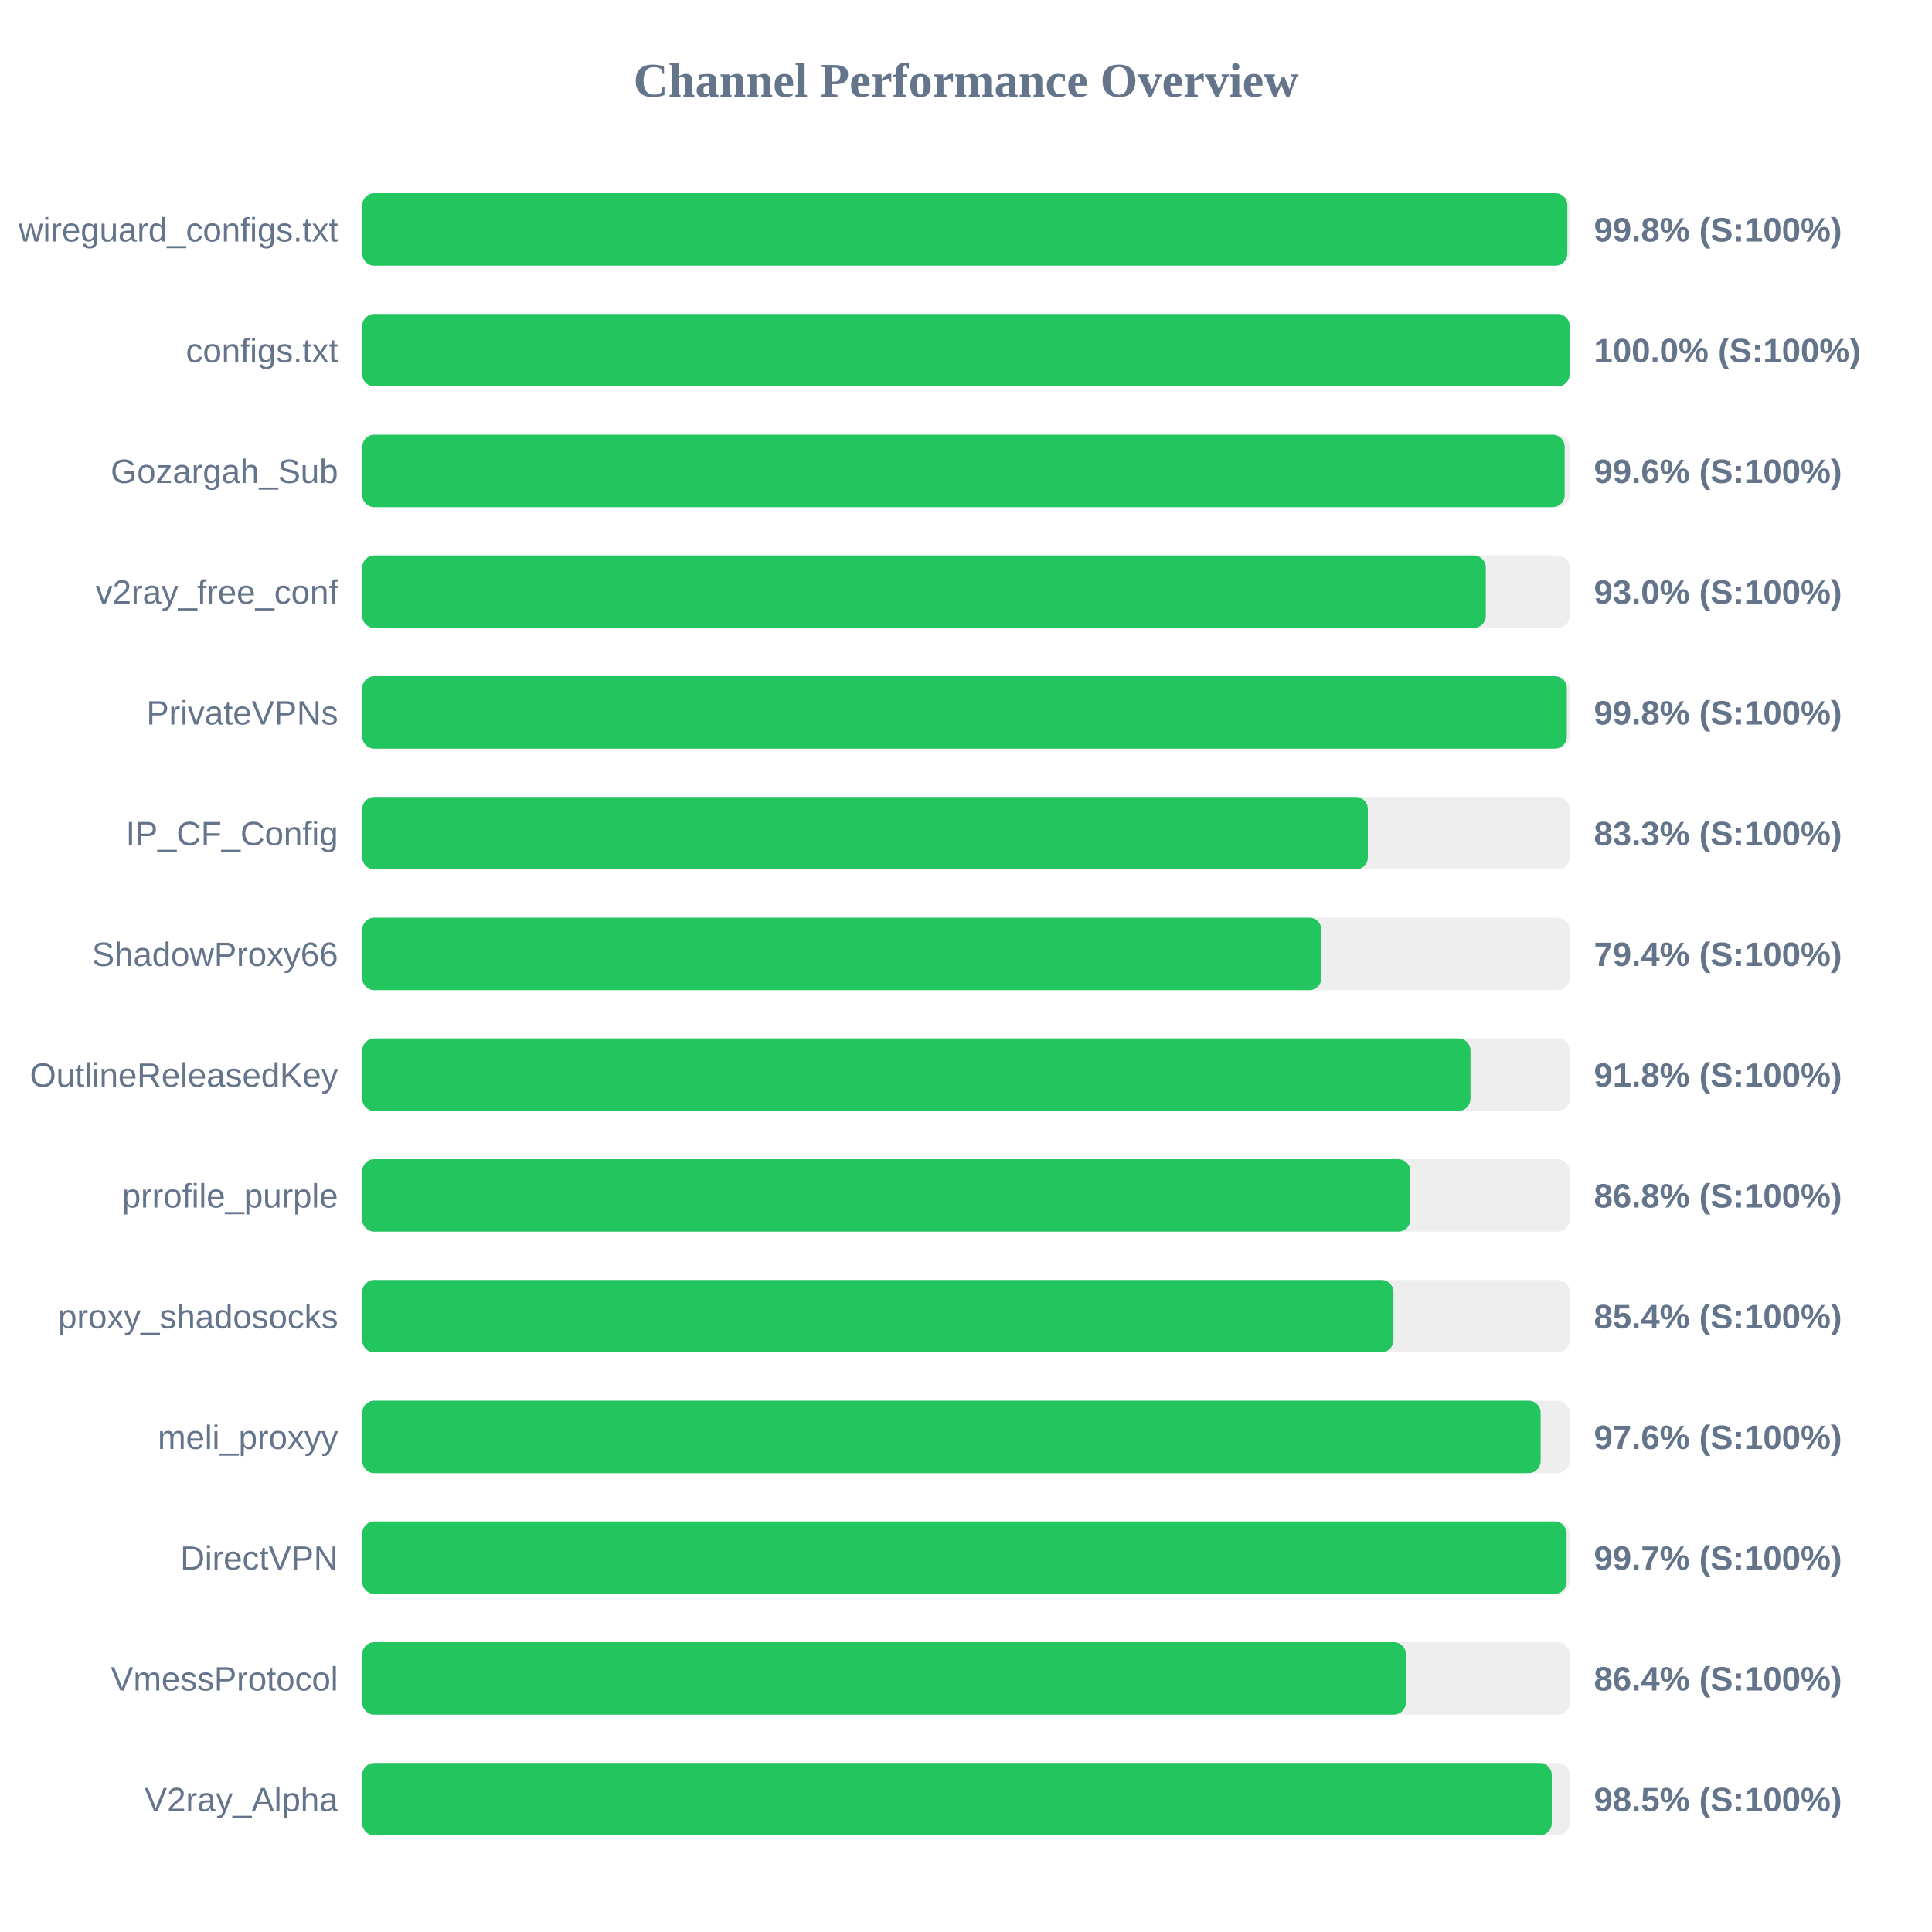
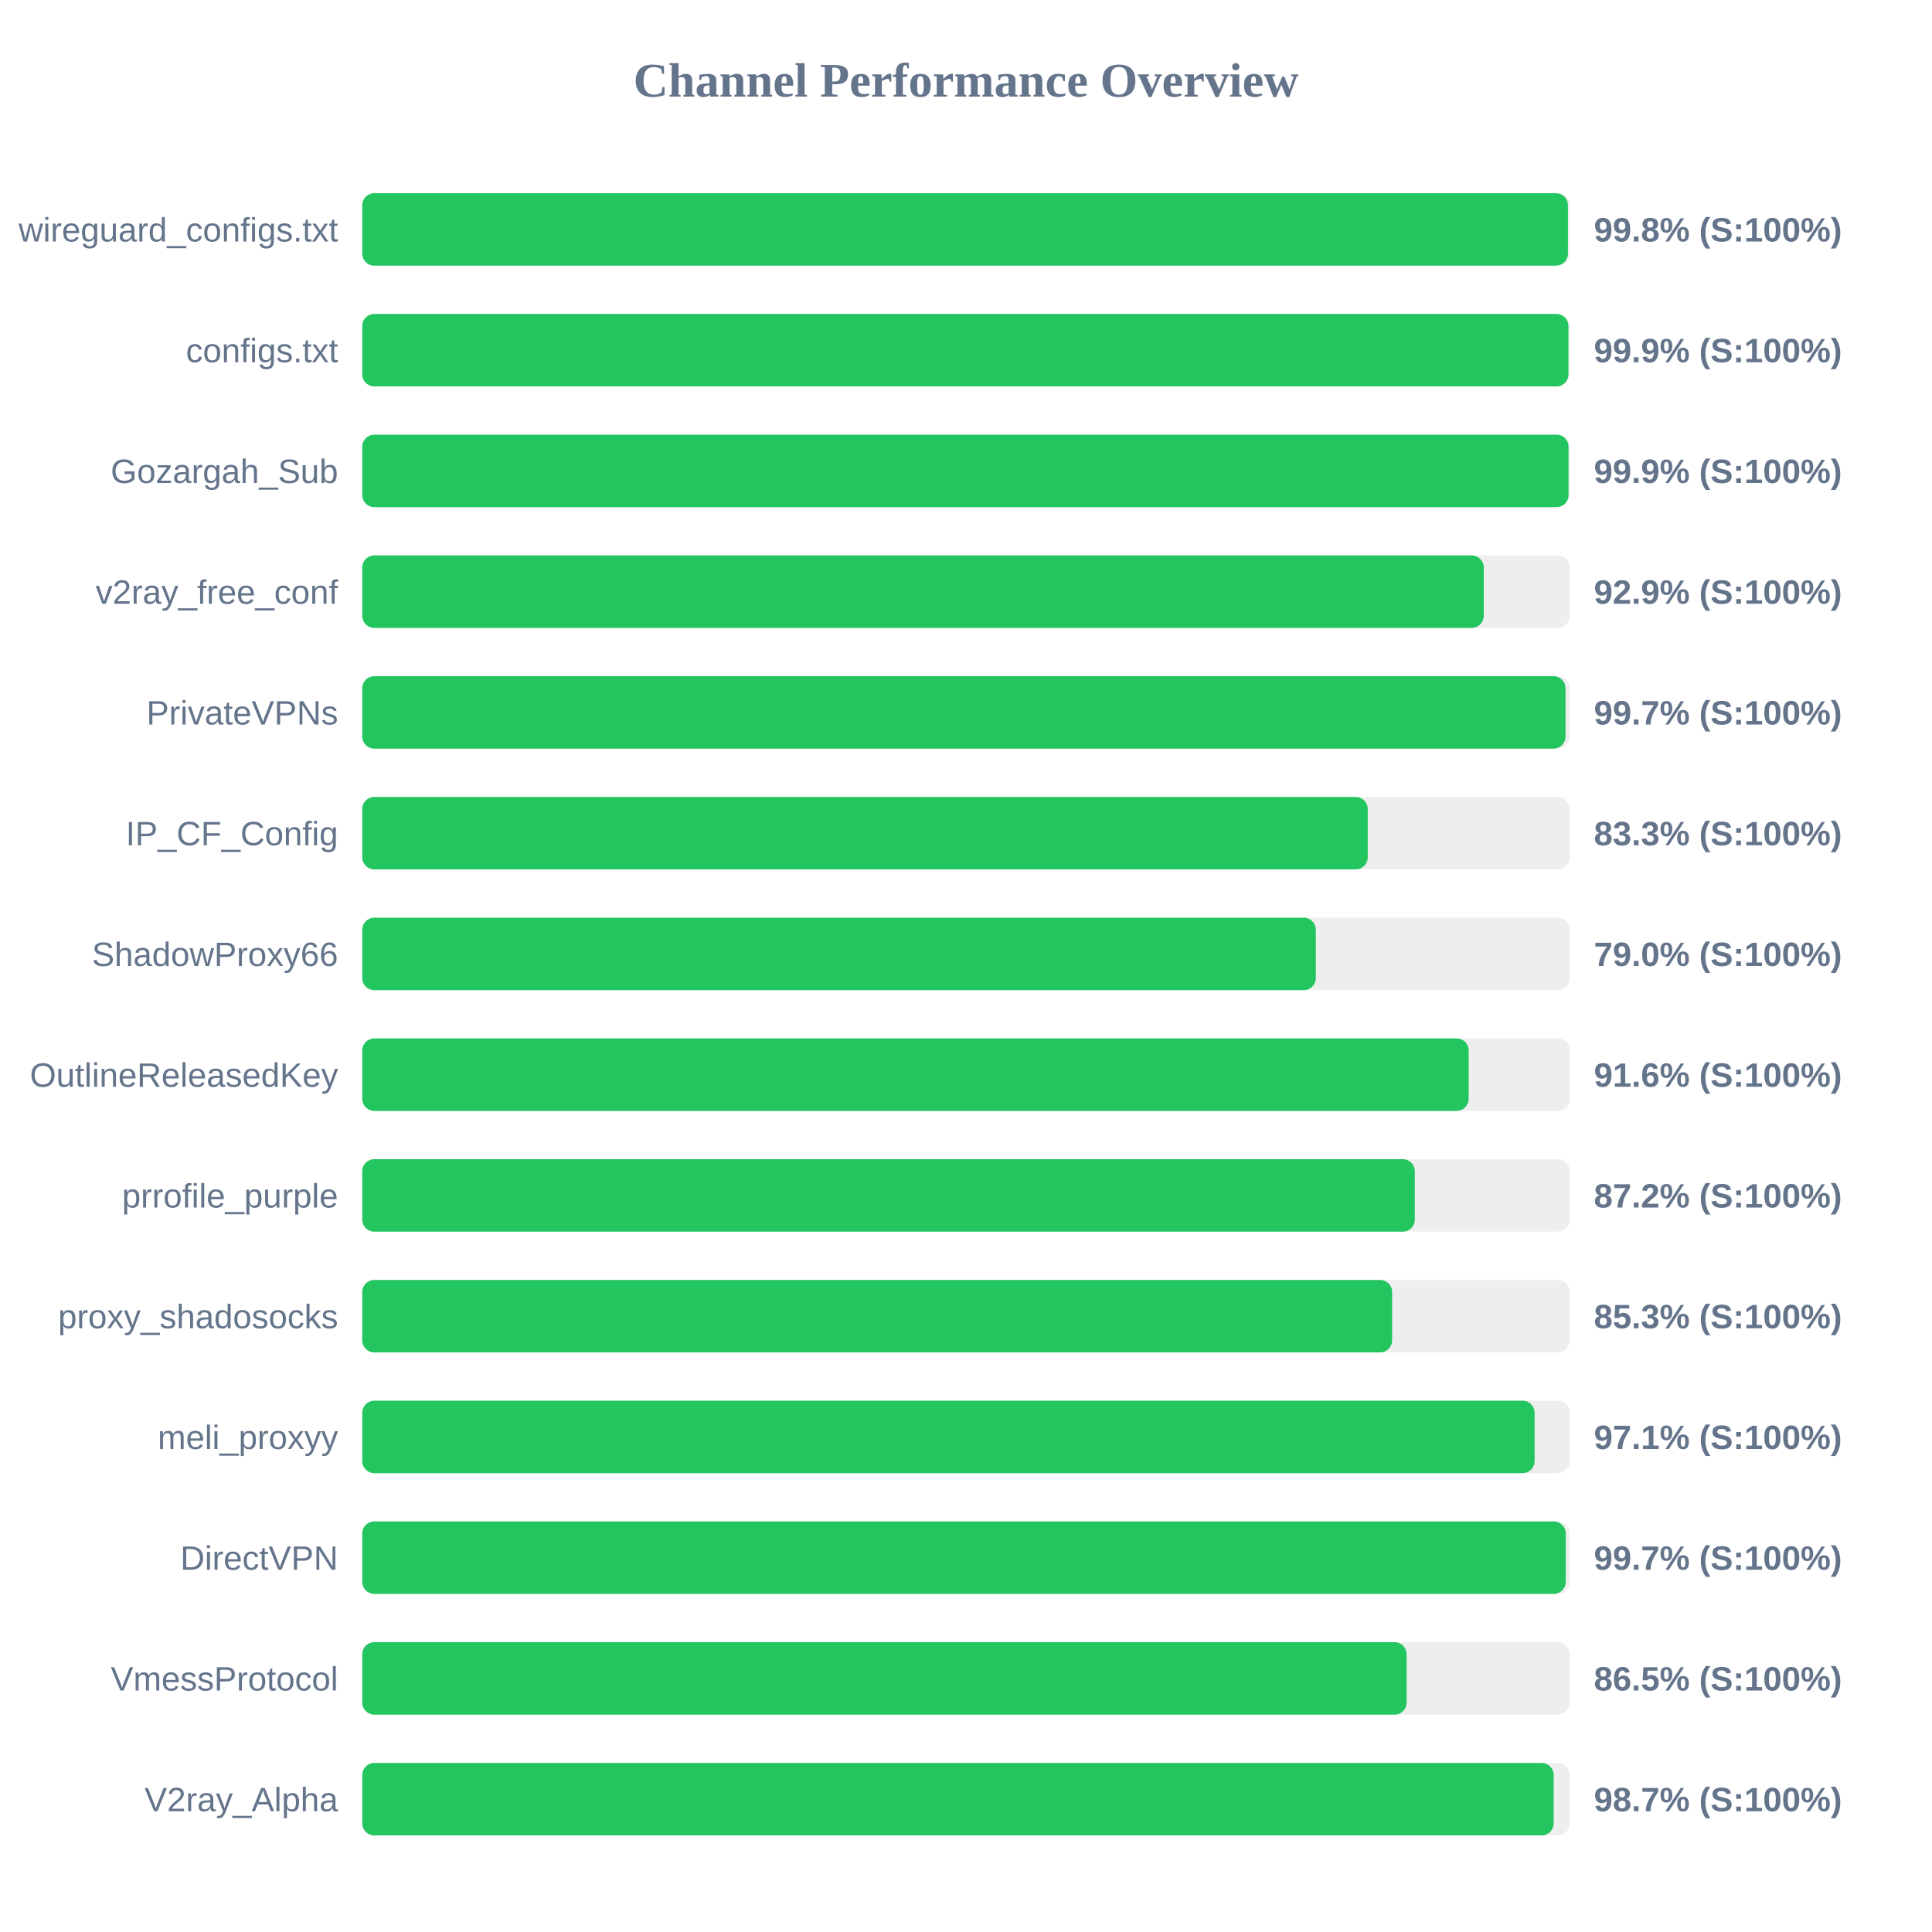
<svg xmlns="http://www.w3.org/2000/svg" width="800" height="800" version="1.1">
  <style>
        .row { font: 14px Arial; fill: #64748b; }
        .score { font: bold 14px Arial; fill: #64748b; }
    </style>
  <text x="400" y="40" text-anchor="middle" font-size="20px" font-weight="bold" fill="#64748b">Channel Performance Overview</text>
  <rect x="150" y="80" width="500" height="30" fill="#eee" rx="5" />
-   <rect x="150" y="80" width="499.0" height="30" fill="#22c55e" rx="5" />
+   <rect x="150" y="80" width="499.25" height="30" fill="#22c55e" rx="5" />
  <text x="140" y="100" text-anchor="end" class="row">wireguard_configs.txt</text>
  <text x="660" y="100" text-anchor="start" class="score">99.8% (S:100%)</text>
  <rect x="150" y="130" width="500" height="30" fill="#eee" rx="5" />
-   <rect x="150" y="130" width="499.95" height="30" fill="#22c55e" rx="5" />
+   <rect x="150" y="130" width="499.45" height="30" fill="#22c55e" rx="5" />
  <text x="140" y="150" text-anchor="end" class="row">configs.txt</text>
-   <text x="660" y="150" text-anchor="start" class="score">100.0% (S:100%)</text>
+   <text x="660" y="150" text-anchor="start" class="score">99.9% (S:100%)</text>
  <rect x="150" y="180" width="500" height="30" fill="#eee" rx="5" />
-   <rect x="150" y="180" width="497.9" height="30" fill="#22c55e" rx="5" />
+   <rect x="150" y="180" width="499.5" height="30" fill="#22c55e" rx="5" />
  <text x="140" y="200" text-anchor="end" class="row">Gozargah_Sub</text>
-   <text x="660" y="200" text-anchor="start" class="score">99.6% (S:100%)</text>
+   <text x="660" y="200" text-anchor="start" class="score">99.9% (S:100%)</text>
  <rect x="150" y="230" width="500" height="30" fill="#eee" rx="5" />
-   <rect x="150" y="230" width="465.25" height="30" fill="#22c55e" rx="5" />
+   <rect x="150" y="230" width="464.4" height="30" fill="#22c55e" rx="5" />
  <text x="140" y="250" text-anchor="end" class="row">v2ray_free_conf</text>
-   <text x="660" y="250" text-anchor="start" class="score">93.0% (S:100%)</text>
+   <text x="660" y="250" text-anchor="start" class="score">92.9% (S:100%)</text>
  <rect x="150" y="280" width="500" height="30" fill="#eee" rx="5" />
-   <rect x="150" y="280" width="498.8" height="30" fill="#22c55e" rx="5" />
+   <rect x="150" y="280" width="498.25" height="30" fill="#22c55e" rx="5" />
  <text x="140" y="300" text-anchor="end" class="row">PrivateVPNs</text>
-   <text x="660" y="300" text-anchor="start" class="score">99.8% (S:100%)</text>
+   <text x="660" y="300" text-anchor="start" class="score">99.7% (S:100%)</text>
  <rect x="150" y="330" width="500" height="30" fill="#eee" rx="5" />
-   <rect x="150" y="330" width="416.4" height="30" fill="#22c55e" rx="5" />
+   <rect x="150" y="330" width="416.35" height="30" fill="#22c55e" rx="5" />
  <text x="140" y="350" text-anchor="end" class="row">IP_CF_Config</text>
  <text x="660" y="350" text-anchor="start" class="score">83.3% (S:100%)</text>
  <rect x="150" y="380" width="500" height="30" fill="#eee" rx="5" />
-   <rect x="150" y="380" width="397.15" height="30" fill="#22c55e" rx="5" />
+   <rect x="150" y="380" width="394.85" height="30" fill="#22c55e" rx="5" />
  <text x="140" y="400" text-anchor="end" class="row">ShadowProxy66</text>
-   <text x="660" y="400" text-anchor="start" class="score">79.4% (S:100%)</text>
+   <text x="660" y="400" text-anchor="start" class="score">79.0% (S:100%)</text>
  <rect x="150" y="430" width="500" height="30" fill="#eee" rx="5" />
-   <rect x="150" y="430" width="458.9" height="30" fill="#22c55e" rx="5" />
+   <rect x="150" y="430" width="458.15" height="30" fill="#22c55e" rx="5" />
  <text x="140" y="450" text-anchor="end" class="row">OutlineReleasedKey</text>
-   <text x="660" y="450" text-anchor="start" class="score">91.8% (S:100%)</text>
+   <text x="660" y="450" text-anchor="start" class="score">91.6% (S:100%)</text>
  <rect x="150" y="480" width="500" height="30" fill="#eee" rx="5" />
-   <rect x="150" y="480" width="434.0" height="30" fill="#22c55e" rx="5" />
+   <rect x="150" y="480" width="435.85" height="30" fill="#22c55e" rx="5" />
  <text x="140" y="500" text-anchor="end" class="row">prrofile_purple</text>
-   <text x="660" y="500" text-anchor="start" class="score">86.8% (S:100%)</text>
+   <text x="660" y="500" text-anchor="start" class="score">87.2% (S:100%)</text>
  <rect x="150" y="530" width="500" height="30" fill="#eee" rx="5" />
-   <rect x="150" y="530" width="427.0" height="30" fill="#22c55e" rx="5" />
+   <rect x="150" y="530" width="426.45" height="30" fill="#22c55e" rx="5" />
  <text x="140" y="550" text-anchor="end" class="row">proxy_shadosocks</text>
-   <text x="660" y="550" text-anchor="start" class="score">85.4% (S:100%)</text>
+   <text x="660" y="550" text-anchor="start" class="score">85.3% (S:100%)</text>
  <rect x="150" y="580" width="500" height="30" fill="#eee" rx="5" />
-   <rect x="150" y="580" width="487.95" height="30" fill="#22c55e" rx="5" />
+   <rect x="150" y="580" width="485.45" height="30" fill="#22c55e" rx="5" />
  <text x="140" y="600" text-anchor="end" class="row">meli_proxyy</text>
-   <text x="660" y="600" text-anchor="start" class="score">97.6% (S:100%)</text>
+   <text x="660" y="600" text-anchor="start" class="score">97.1% (S:100%)</text>
  <rect x="150" y="630" width="500" height="30" fill="#eee" rx="5" />
-   <rect x="150" y="630" width="498.7" height="30" fill="#22c55e" rx="5" />
+   <rect x="150" y="630" width="498.35" height="30" fill="#22c55e" rx="5" />
  <text x="140" y="650" text-anchor="end" class="row">DirectVPN</text>
  <text x="660" y="650" text-anchor="start" class="score">99.7% (S:100%)</text>
  <rect x="150" y="680" width="500" height="30" fill="#eee" rx="5" />
-   <rect x="150" y="680" width="432.15" height="30" fill="#22c55e" rx="5" />
+   <rect x="150" y="680" width="432.45" height="30" fill="#22c55e" rx="5" />
  <text x="140" y="700" text-anchor="end" class="row">VmessProtocol</text>
-   <text x="660" y="700" text-anchor="start" class="score">86.4% (S:100%)</text>
+   <text x="660" y="700" text-anchor="start" class="score">86.5% (S:100%)</text>
  <rect x="150" y="730" width="500" height="30" fill="#eee" rx="5" />
-   <rect x="150" y="730" width="492.55" height="30" fill="#22c55e" rx="5" />
+   <rect x="150" y="730" width="493.35" height="30" fill="#22c55e" rx="5" />
  <text x="140" y="750" text-anchor="end" class="row">V2ray_Alpha</text>
-   <text x="660" y="750" text-anchor="start" class="score">98.5% (S:100%)</text>
+   <text x="660" y="750" text-anchor="start" class="score">98.7% (S:100%)</text>
</svg>
